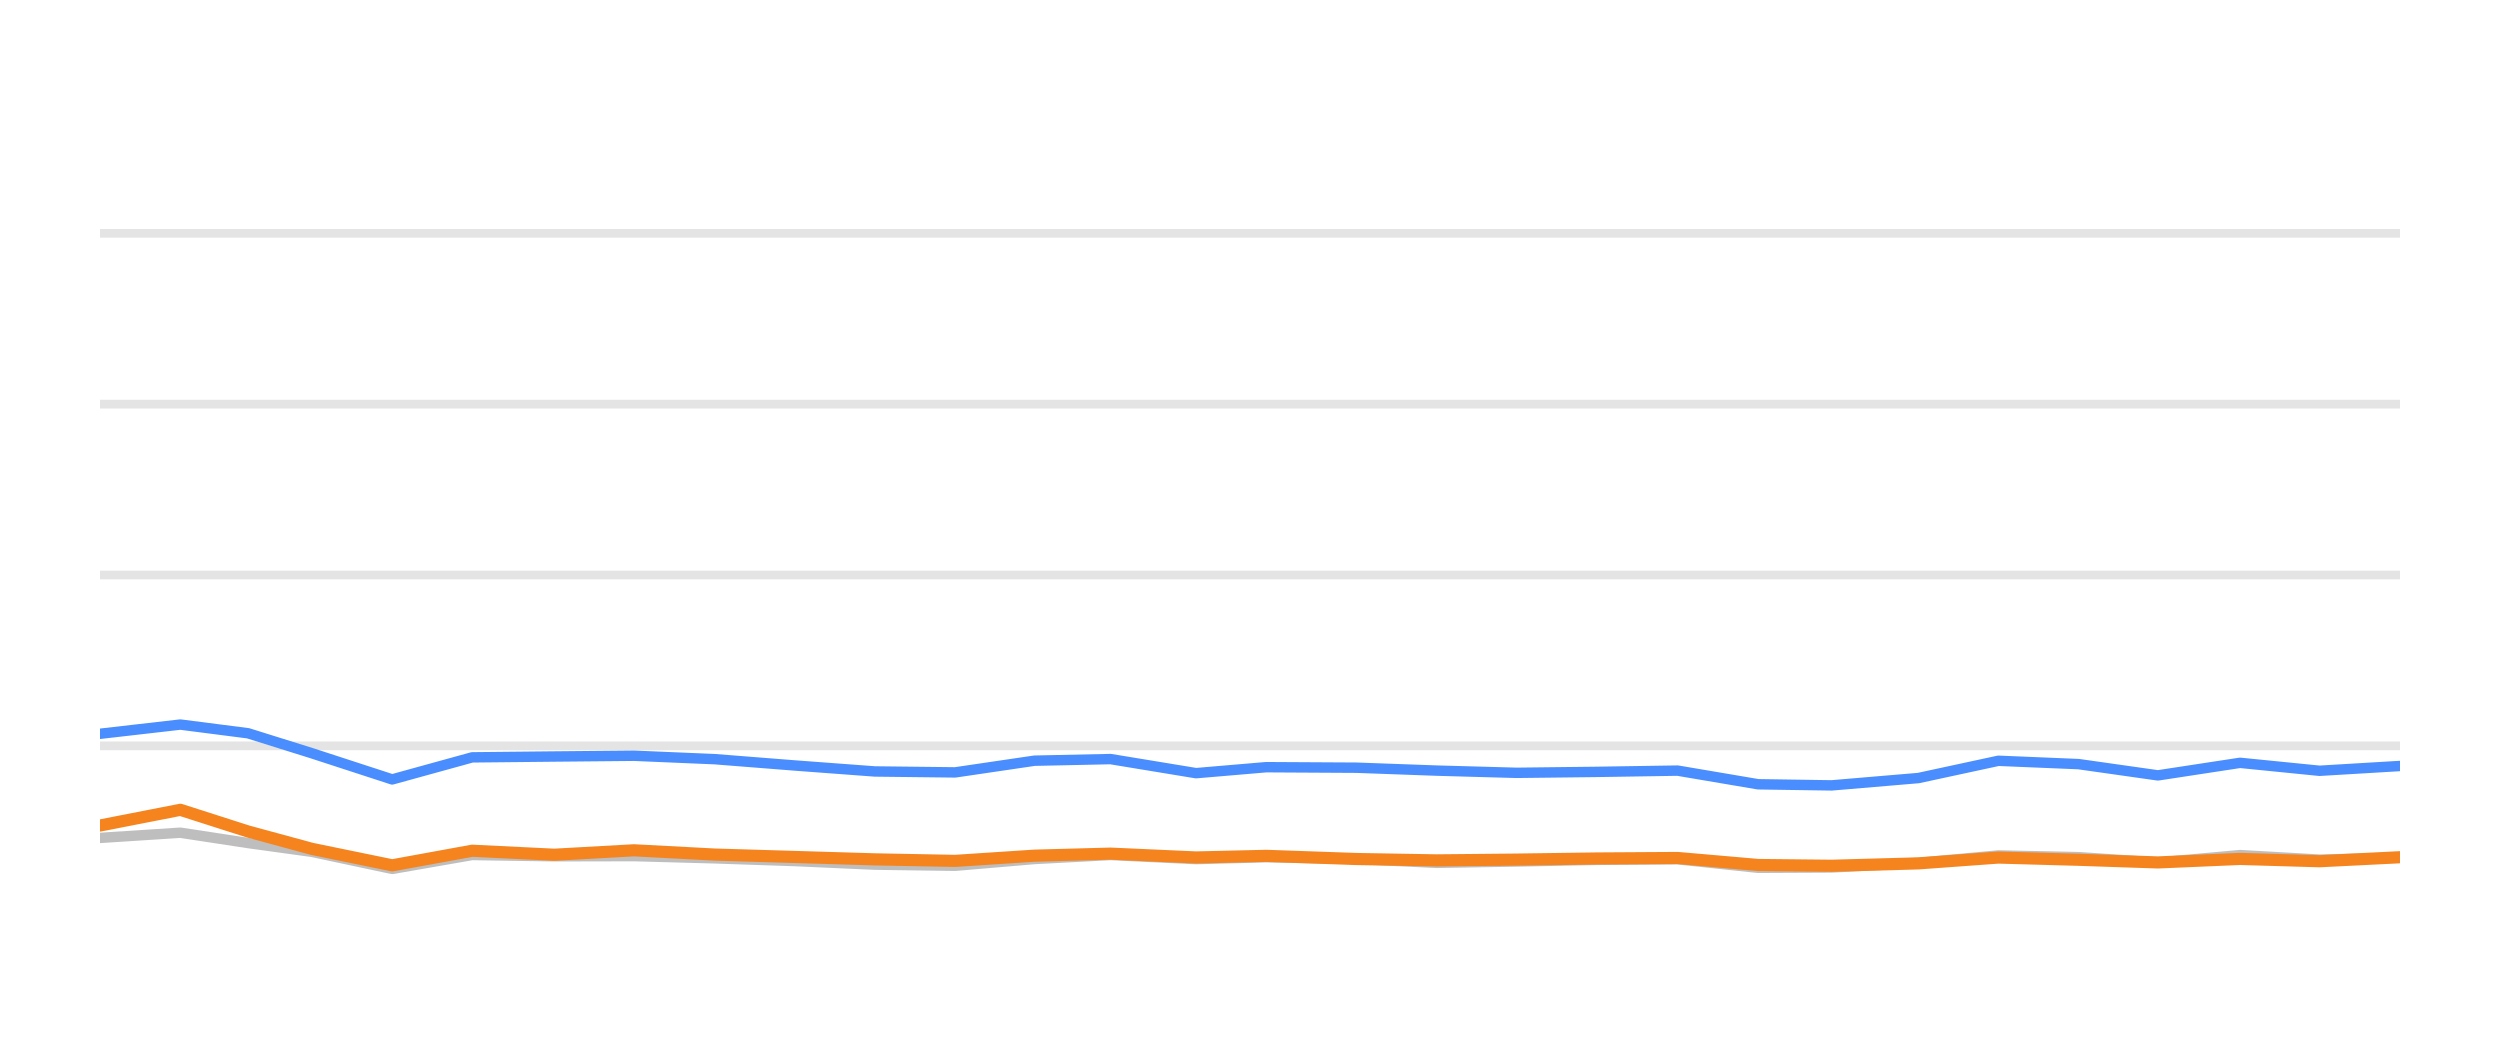
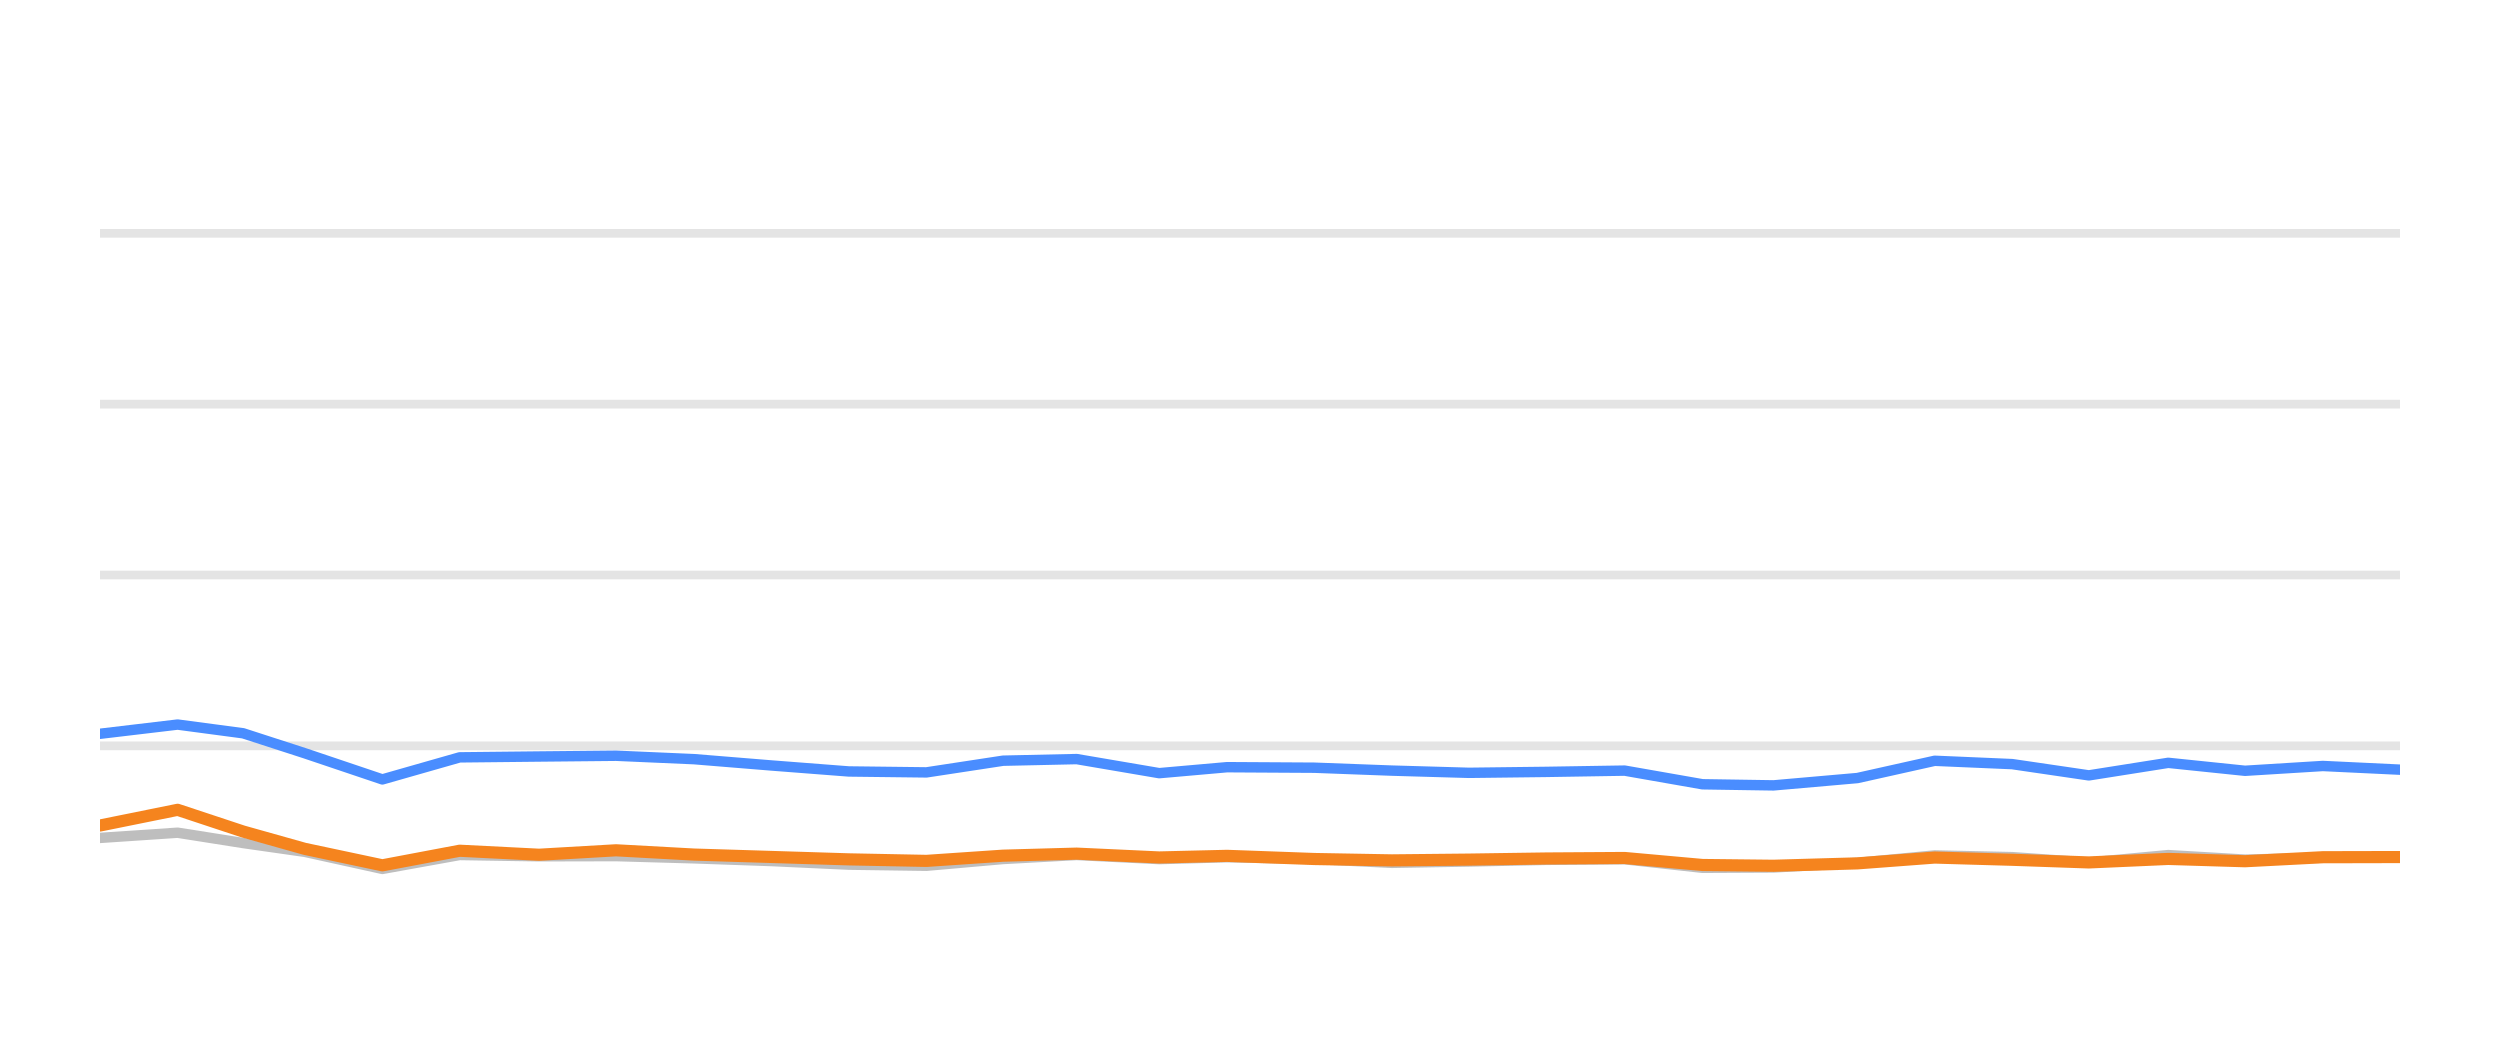
<svg xmlns="http://www.w3.org/2000/svg" width="144pt" height="60pt" viewBox="0 0 144 60" version="1.1">
  <defs>
    <style type="text/css">*{stroke-linejoin: round; stroke-linecap: butt}</style>
  </defs>
  <g id="figure_1">
    <g id="patch_1">
      <path d="M 0 60  L 144 60  L 144 0  L 0 0  L 0 60  z " style="fill: none; opacity: 0" />
    </g>
    <g id="axes_1">
      <g id="patch_2">
        <path d="M 5.76 52.8  L 138.24 52.8  L 138.24 3.6  L 5.76 3.6  L 5.76 52.8  z " style="fill: none" />
      </g>
      <g id="matplotlib.axis_1" />
      <g id="matplotlib.axis_2" />
      <g id="line2d_1">
-         <path d="M 5.76 42.96  L 138.24 42.96  " clip-path="url(#p7535217a5a)" style="fill: none; stroke: #b2b2b2; stroke-opacity: 0.35; stroke-width: 0.5; stroke-linecap: square" />
+         <path d="M 5.76 42.96  L 138.24 42.96  " clip-path="url(#p549319b887)" style="fill: none; stroke: #b2b2b2; stroke-opacity: 0.35; stroke-width: 0.5; stroke-linecap: square" />
      </g>
      <g id="line2d_2">
-         <path d="M 5.76 33.12  L 138.24 33.12  " clip-path="url(#p7535217a5a)" style="fill: none; stroke: #b2b2b2; stroke-opacity: 0.35; stroke-width: 0.5; stroke-linecap: square" />
+         <path d="M 5.76 33.12  L 138.24 33.12  " clip-path="url(#p549319b887)" style="fill: none; stroke: #b2b2b2; stroke-opacity: 0.35; stroke-width: 0.5; stroke-linecap: square" />
      </g>
      <g id="line2d_3">
-         <path d="M 5.76 23.28  L 138.24 23.28  " clip-path="url(#p7535217a5a)" style="fill: none; stroke: #b2b2b2; stroke-opacity: 0.35; stroke-width: 0.5; stroke-linecap: square" />
+         <path d="M 5.76 23.28  L 138.24 23.28  " clip-path="url(#p549319b887)" style="fill: none; stroke: #b2b2b2; stroke-opacity: 0.35; stroke-width: 0.5; stroke-linecap: square" />
      </g>
      <g id="line2d_4">
-         <path d="M 5.76 13.44  L 138.24 13.44  " clip-path="url(#p7535217a5a)" style="fill: none; stroke: #b2b2b2; stroke-opacity: 0.35; stroke-width: 0.5; stroke-linecap: square" />
+         <path d="M 5.76 13.44  L 138.24 13.44  " clip-path="url(#p549319b887)" style="fill: none; stroke: #b2b2b2; stroke-opacity: 0.35; stroke-width: 0.5; stroke-linecap: square" />
      </g>
      <g id="line2d_5">
-         <path d="M 5.76 48.264  L 10.386 47.964  L 14.291 48.559  L 17.967 49.066  L 22.59 50.05  L 27.196 49.248  L 31.927 49.322  L 36.514 49.312  L 41.167 49.44  L 45.783 49.597  L 50.392 49.804  L 55.016 49.868  L 59.586 49.479  L 63.967 49.248  L 68.89 49.484  L 72.934 49.376  L 78.134 49.479  L 82.754 49.7  L 87.352 49.622  L 91.949 49.528  L 96.628 49.494  L 101.267 49.986  L 105.502 49.966  L 110.502 49.7  L 115.107 49.272  L 119.724 49.371  L 124.295 49.681  L 129.026 49.253  L 133.604 49.513  L 138.24 49.405  " clip-path="url(#p7535217a5a)" style="fill: none; stroke: #bebebe; stroke-width: 0.6; stroke-linecap: round" />
+         <path d="M 5.76 48.264  L 10.23 47.964  L 14.004 48.559  L 17.557 49.066  L 22.025 50.05  L 26.476 49.248  L 31.049 49.322  L 35.483 49.312  L 39.978 49.44  L 44.44 49.597  L 48.894 49.804  L 53.363 49.868  L 57.78 49.479  L 62.014 49.248  L 66.771 49.484  L 70.68 49.376  L 75.705 49.479  L 80.17 49.7  L 84.614 49.622  L 89.057 49.528  L 93.579 49.494  L 98.063 49.986  L 102.155 49.966  L 106.987 49.7  L 111.438 49.272  L 115.9 49.371  L 120.318 49.681  L 124.89 49.253  L 129.314 49.513  L 133.795 49.405  L 138.24 49.341  " clip-path="url(#p549319b887)" style="fill: none; stroke: #bebebe; stroke-width: 0.6; stroke-linecap: round" />
      </g>
      <g id="line2d_6">
-         <path d="M 5.76 42.266  L 10.386 41.735  L 14.291 42.237  L 17.967 43.388  L 22.59 44.894  L 27.196 43.624  L 31.927 43.575  L 36.514 43.531  L 41.167 43.728  L 45.783 44.092  L 50.392 44.436  L 55.016 44.49  L 59.586 43.816  L 63.967 43.723  L 68.89 44.534  L 72.934 44.19  L 78.134 44.22  L 82.754 44.387  L 87.352 44.515  L 91.949 44.461  L 96.628 44.387  L 101.267 45.174  L 105.502 45.238  L 110.502 44.815  L 115.107 43.821  L 119.724 44.013  L 124.295 44.662  L 129.026 43.939  L 133.604 44.397  L 138.24 44.121  " clip-path="url(#p7535217a5a)" style="fill: none; stroke: #4a8dff; stroke-width: 0.6; stroke-linecap: round" />
+         <path d="M 5.76 42.266  L 10.23 41.735  L 14.004 42.237  L 17.557 43.388  L 22.025 44.894  L 26.476 43.624  L 31.049 43.575  L 35.483 43.531  L 39.978 43.728  L 44.44 44.092  L 48.894 44.436  L 53.363 44.49  L 57.78 43.816  L 62.014 43.723  L 66.771 44.534  L 70.68 44.19  L 75.705 44.22  L 80.17 44.387  L 84.614 44.515  L 89.057 44.461  L 93.579 44.387  L 98.063 45.174  L 102.155 45.238  L 106.987 44.815  L 111.438 43.821  L 115.9 44.013  L 120.318 44.662  L 124.89 43.939  L 129.314 44.397  L 133.795 44.121  L 138.24 44.333  " clip-path="url(#p549319b887)" style="fill: none; stroke: #4a8dff; stroke-width: 0.6; stroke-linecap: round" />
      </g>
      <g id="line2d_7">
-         <path d="M 5.76 47.55  L 10.386 46.645  L 14.291 47.895  L 17.967 48.894  L 22.59 49.843  L 27.196 49.002  L 31.927 49.233  L 36.514 48.977  L 41.167 49.223  L 45.783 49.361  L 50.392 49.499  L 55.016 49.587  L 59.586 49.287  L 63.967 49.169  L 68.89 49.39  L 72.934 49.297  L 78.134 49.479  L 82.754 49.558  L 87.352 49.513  L 91.949 49.449  L 96.628 49.42  L 101.267 49.823  L 105.502 49.868  L 110.502 49.73  L 115.107 49.395  L 119.724 49.523  L 124.295 49.676  L 129.026 49.474  L 133.604 49.607  L 138.24 49.376  " clip-path="url(#p7535217a5a)" style="fill: none; stroke: #f5841e; stroke-width: 0.7; stroke-linecap: round" />
+         <path d="M 5.76 47.55  L 10.23 46.645  L 14.004 47.895  L 17.557 48.894  L 22.025 49.843  L 26.476 49.002  L 31.049 49.233  L 35.483 48.977  L 39.978 49.223  L 44.44 49.361  L 48.894 49.499  L 53.363 49.587  L 57.78 49.287  L 62.014 49.169  L 66.771 49.39  L 70.68 49.297  L 75.705 49.479  L 80.17 49.558  L 84.614 49.513  L 89.057 49.449  L 93.579 49.42  L 98.063 49.823  L 102.155 49.868  L 106.987 49.73  L 111.438 49.395  L 115.9 49.523  L 120.318 49.676  L 124.89 49.474  L 129.314 49.607  L 133.795 49.376  L 138.24 49.366  " clip-path="url(#p549319b887)" style="fill: none; stroke: #f5841e; stroke-width: 0.7; stroke-linecap: round" />
      </g>
    </g>
  </g>
  <defs>
-     <clipPath id="p7535217a5a">
+     <clipPath id="p549319b887">
      <rect x="5.76" y="3.6" width="132.48" height="49.2" />
    </clipPath>
  </defs>
</svg>
